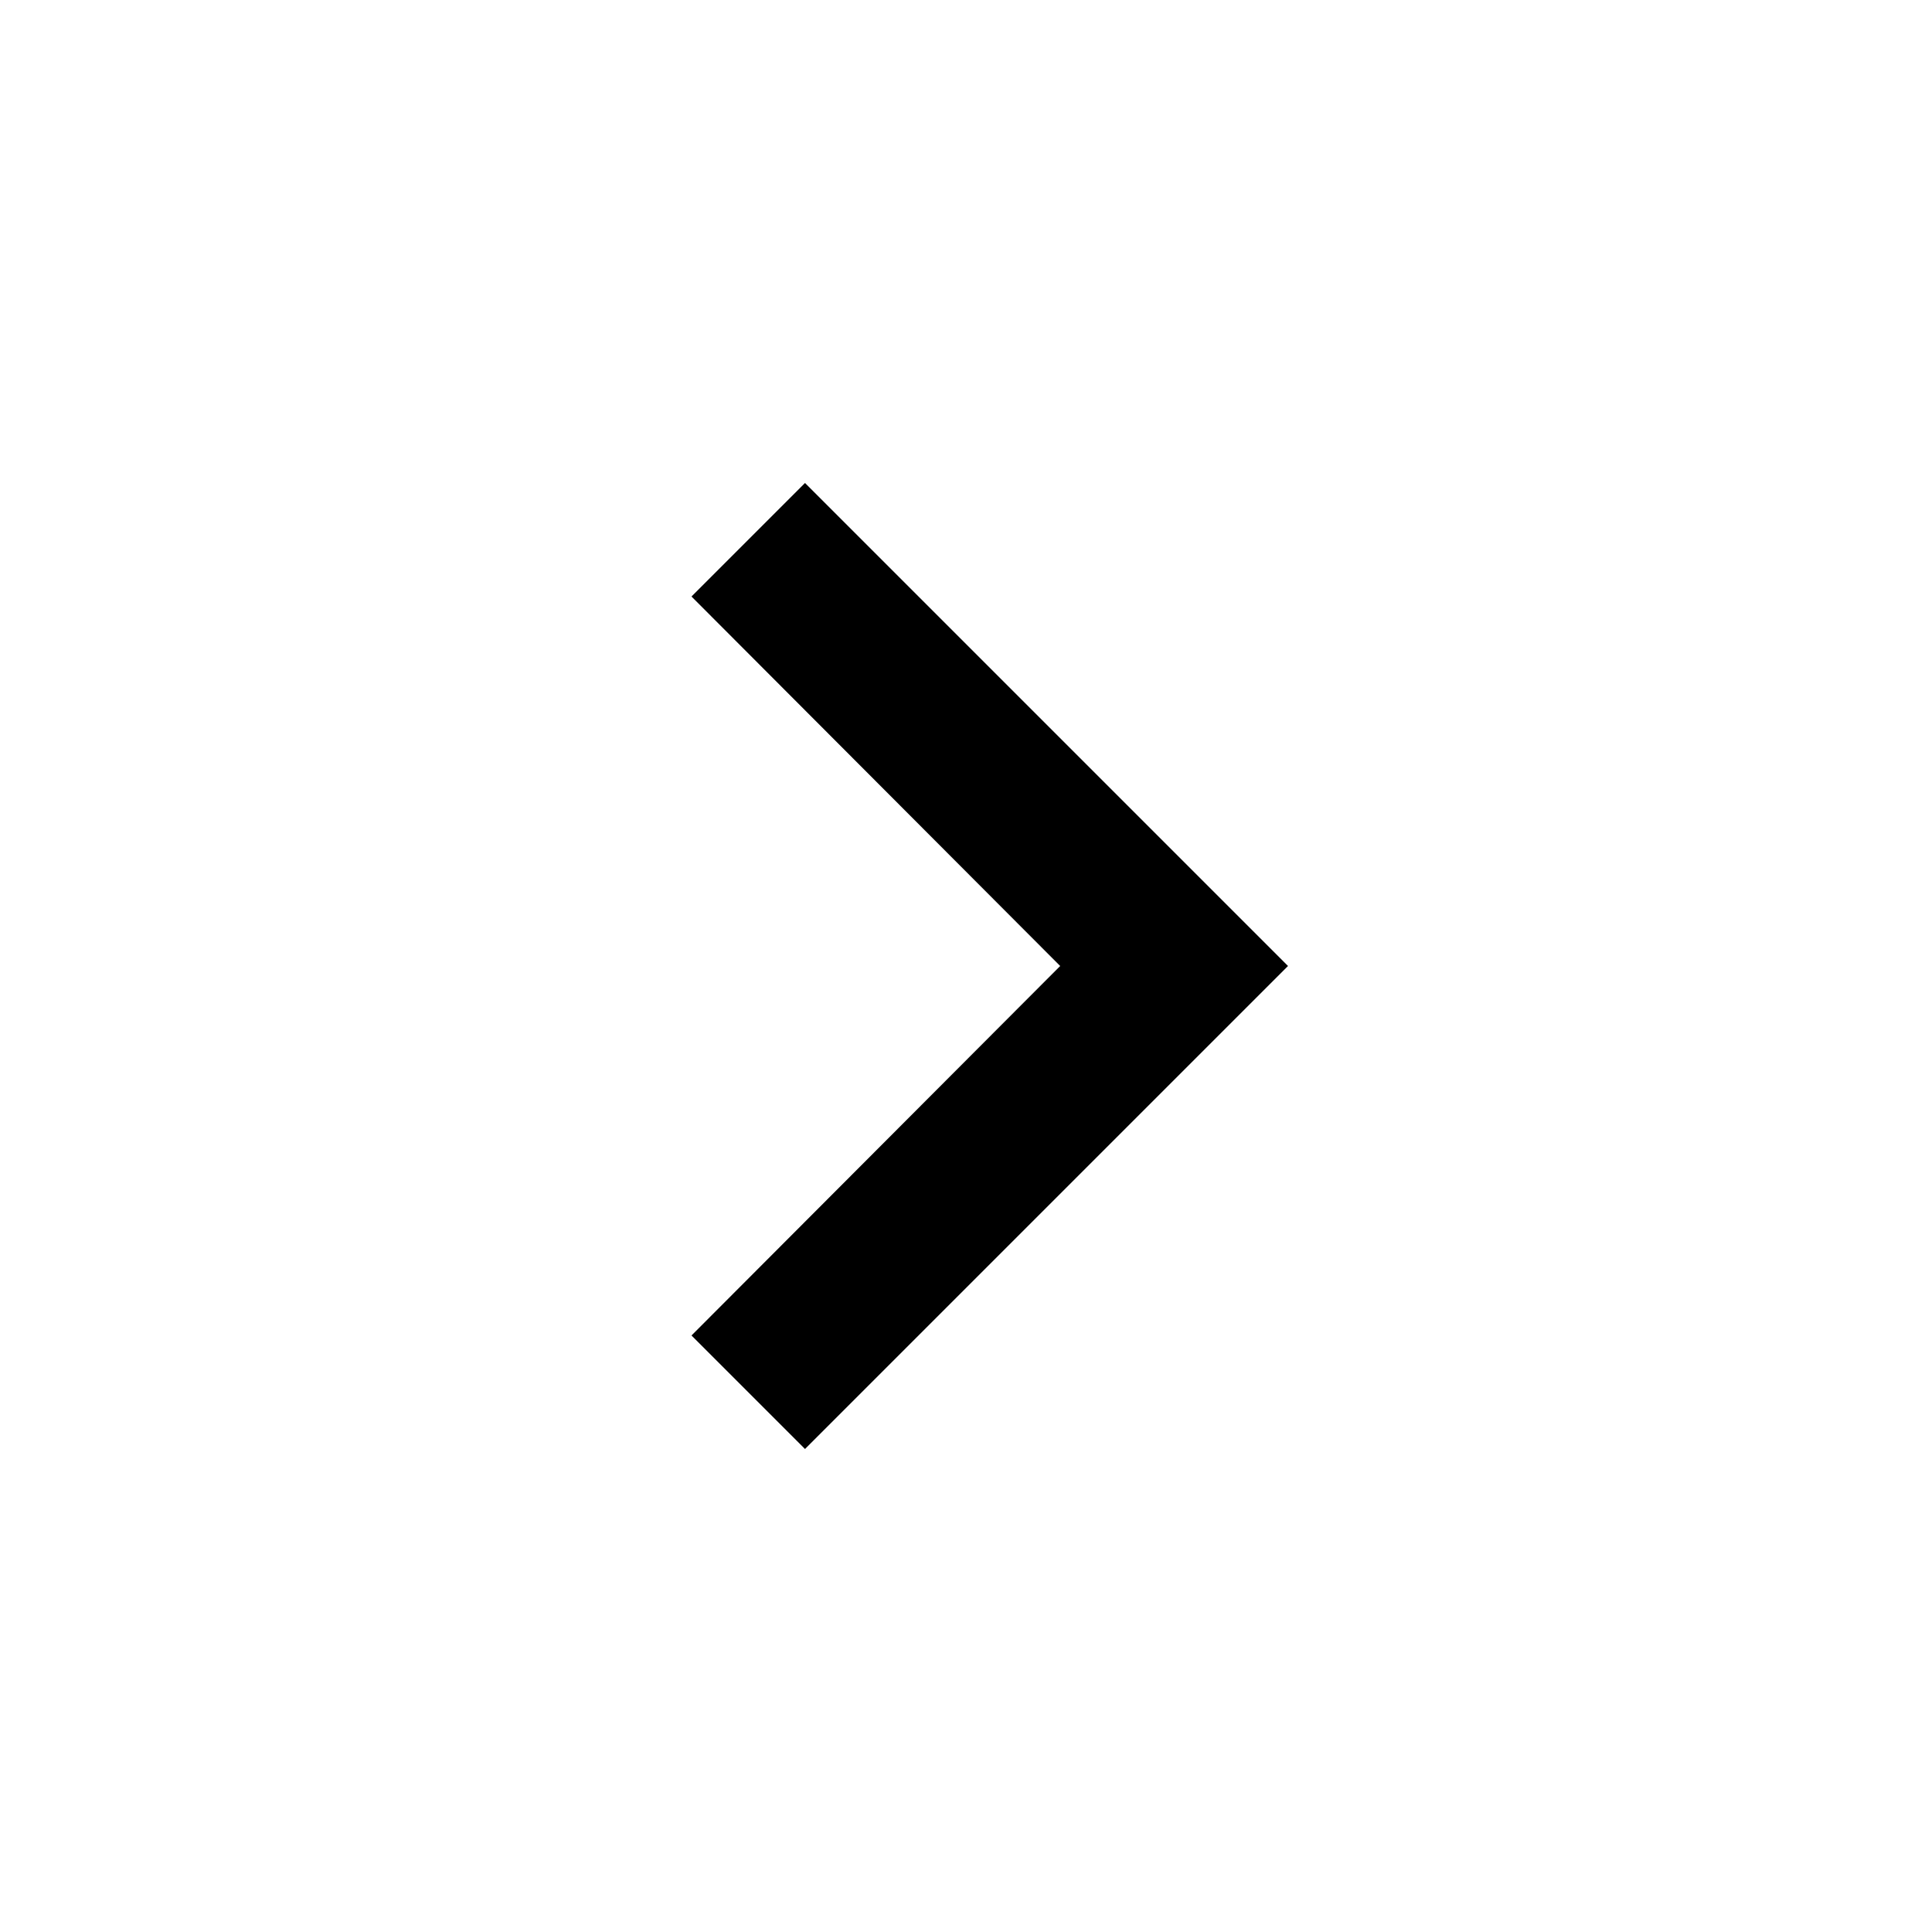
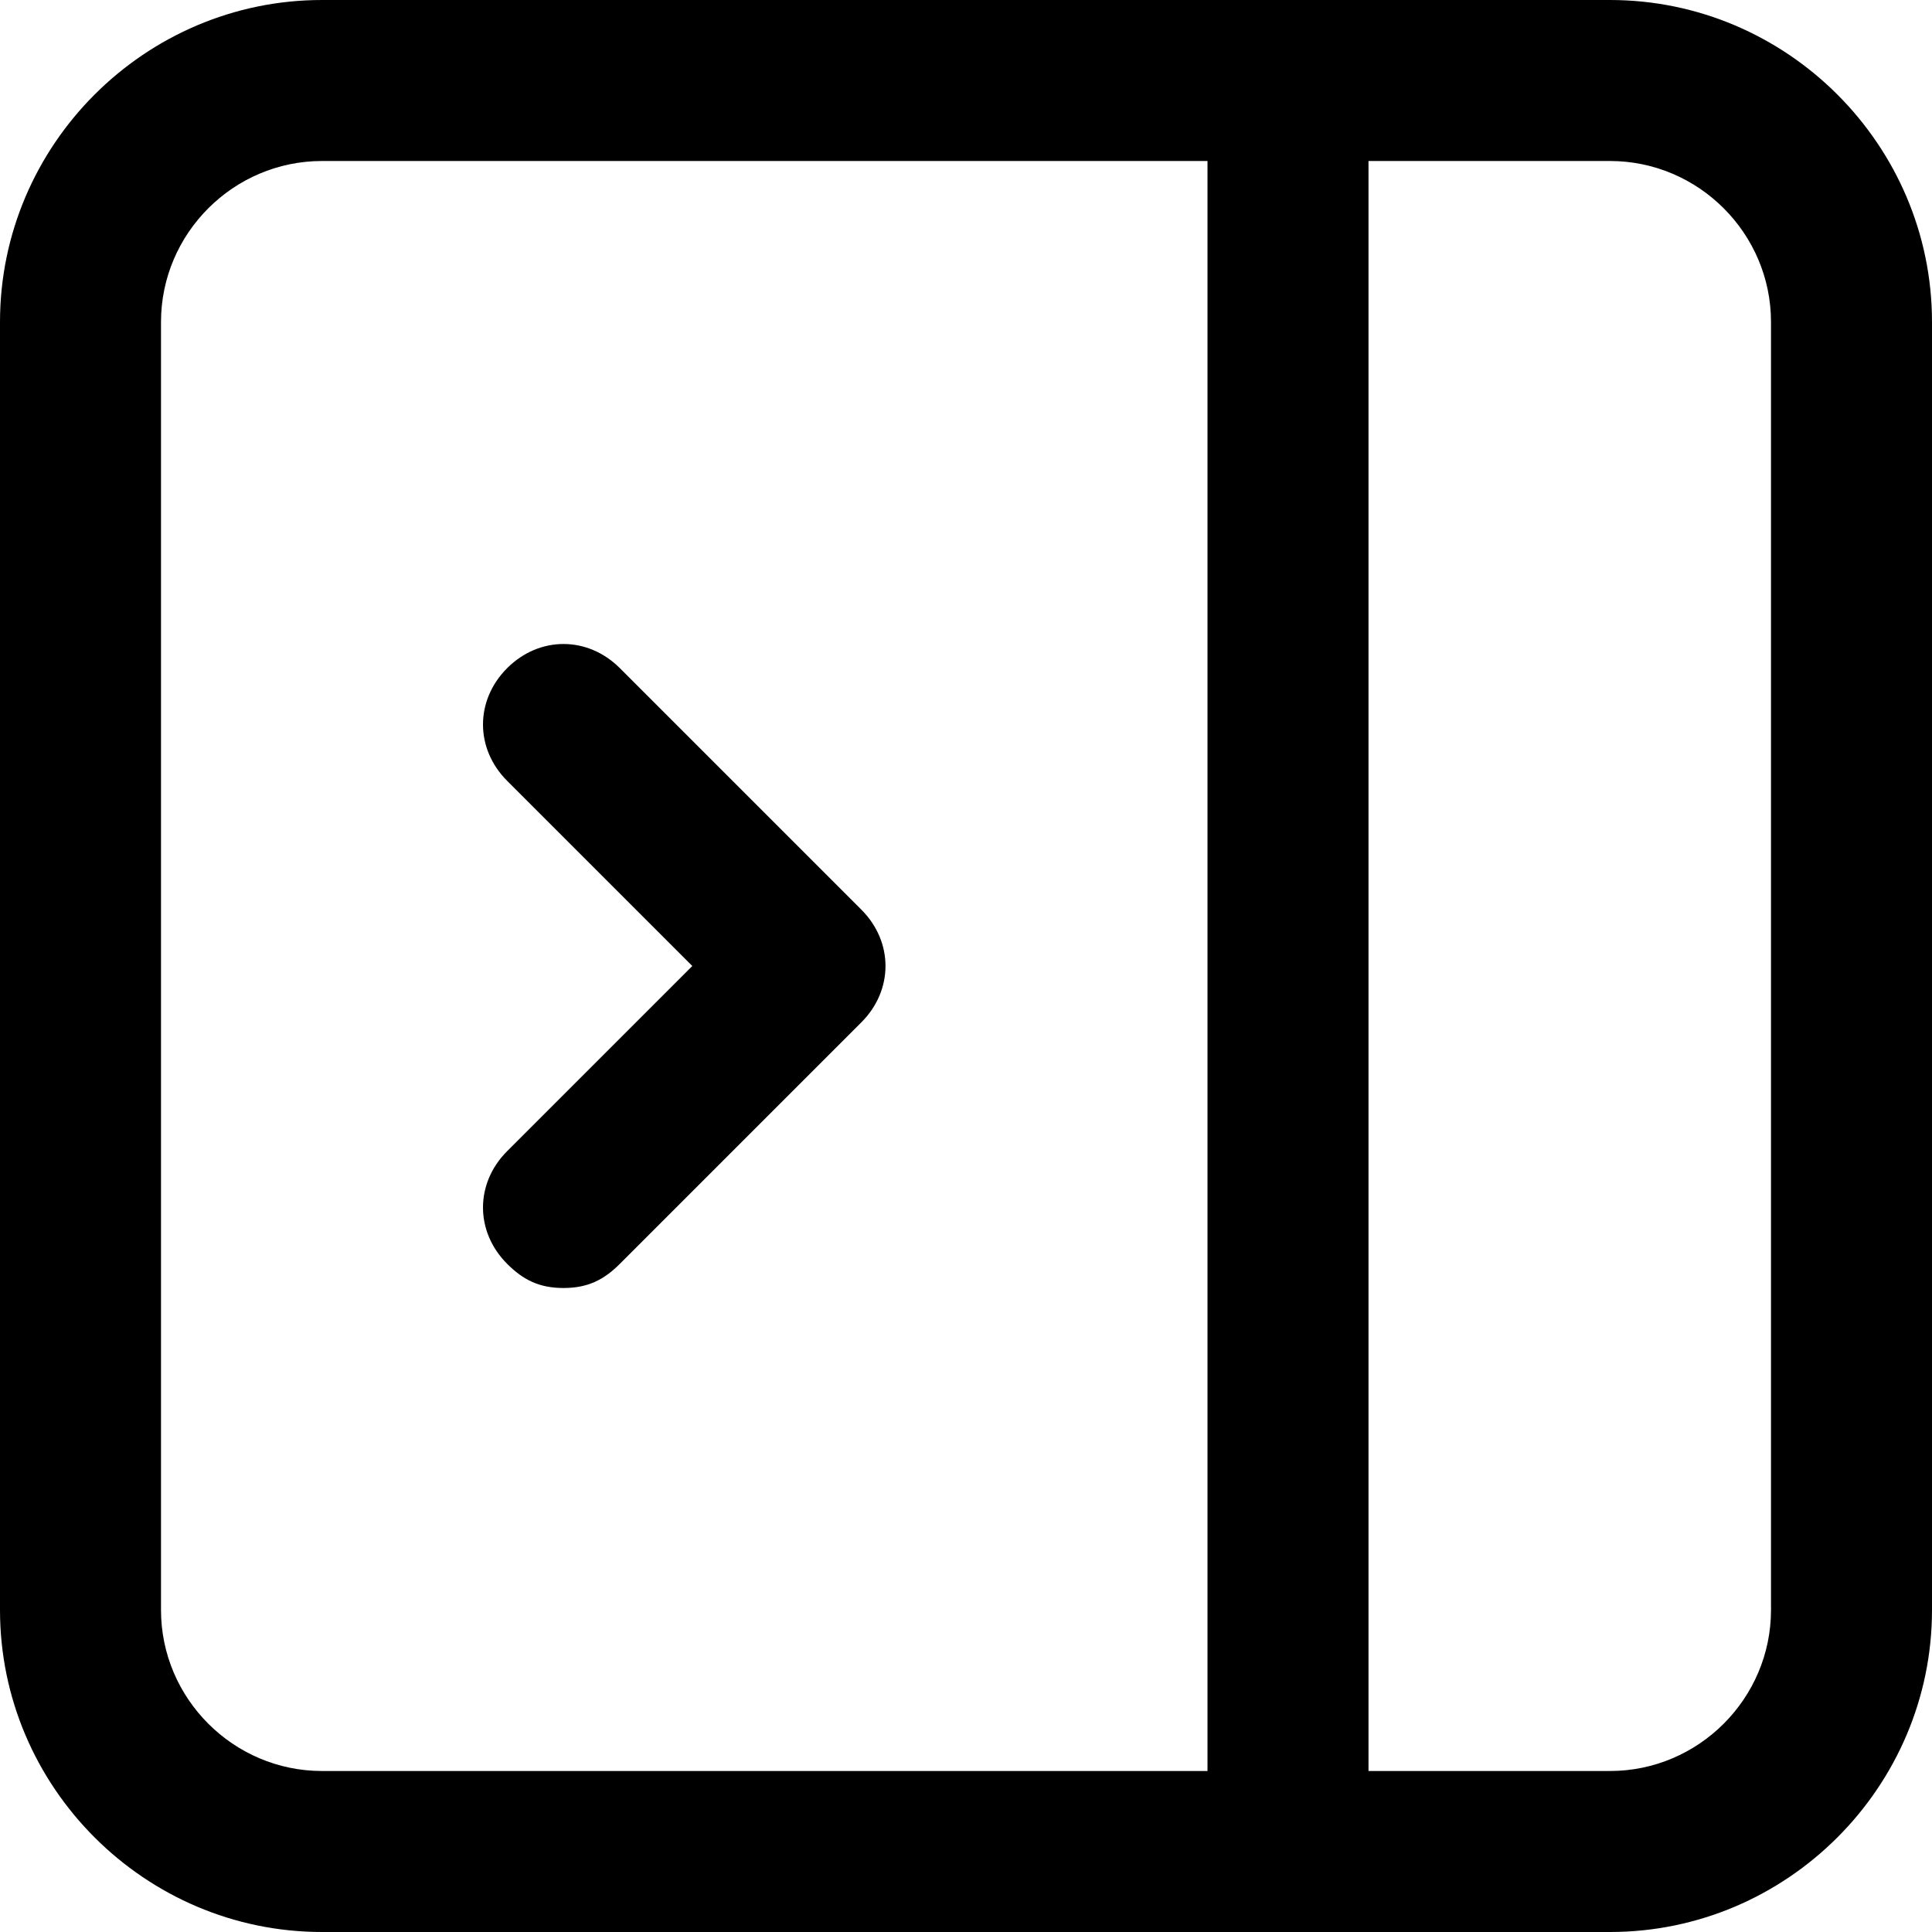
- <svg fill="currentColor" viewBox="0 0 24 24">
-   <path d="M8.59 16.59L10 18l6-6-6-6-1.41 1.41L13.17 12z" />
+ <svg fill="currentColor" fill-rule="nonzero" viewBox="0 0 24 24">
+   <path d="M17 22l0 -20 3 0c1.1,0 2,0.9 2,2l0 16c0,1.1 -0.9,2 -2,2l-3 0zm-2 -20l0 20 -11 0c-1.1,0 -2,-0.9 -2,-2l0 -16c0,-1.1 0.9,-2 2,-2l11 0zm-11 22l12 0 4 0c2.2,0 4,-1.8 4,-4l0 -16c0,-2.2 -1.8,-4 -4,-4l-16 0c-2.2,0 -4,1.8 -4,4l0 16c0,2.2 1.8,4 4,4zm6.68 -11.28l0.01 -0.01 0.01 -0.01c0.4,-0.4 0.4,-1 0,-1.4l-3 -3c-0.4,-0.4 -1,-0.4 -1.4,0 -0.4,0.4 -0.4,1 0,1.4l2.3 2.3 -2.3 2.3c-0.4,0.4 -0.4,1 0,1.4 0.2,0.2 0.4,0.3 0.7,0.3 0.3,0 0.5,-0.1 0.7,-0.3l2.98 -2.98z" />
</svg>
